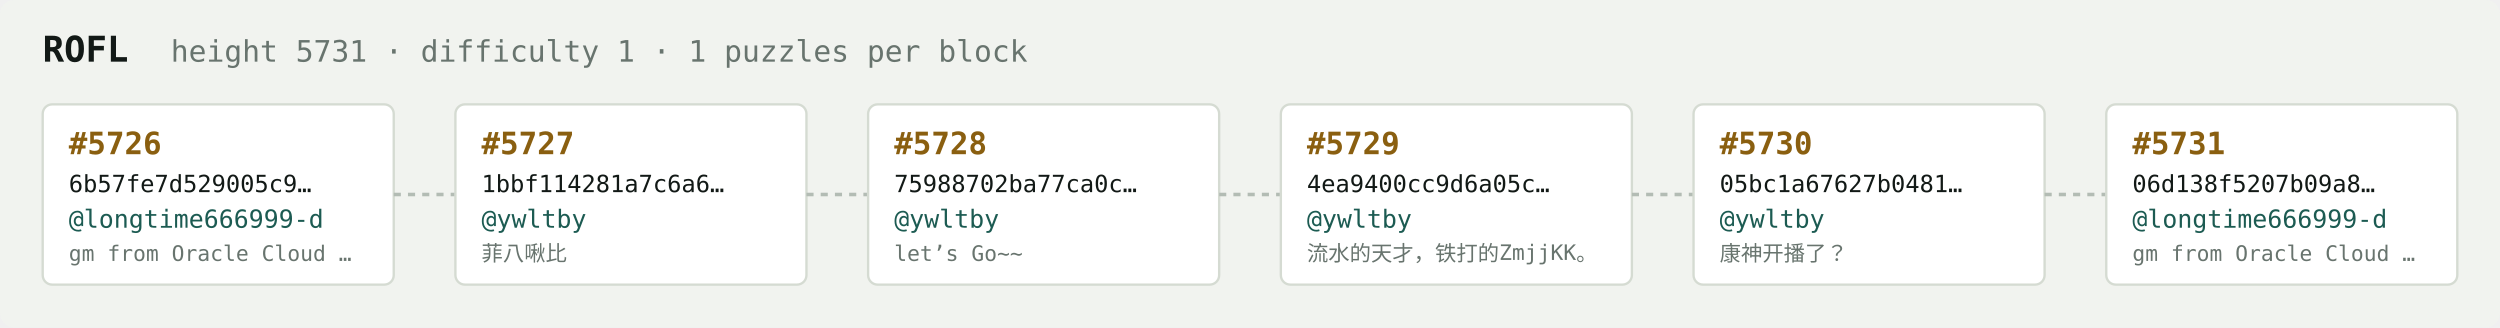
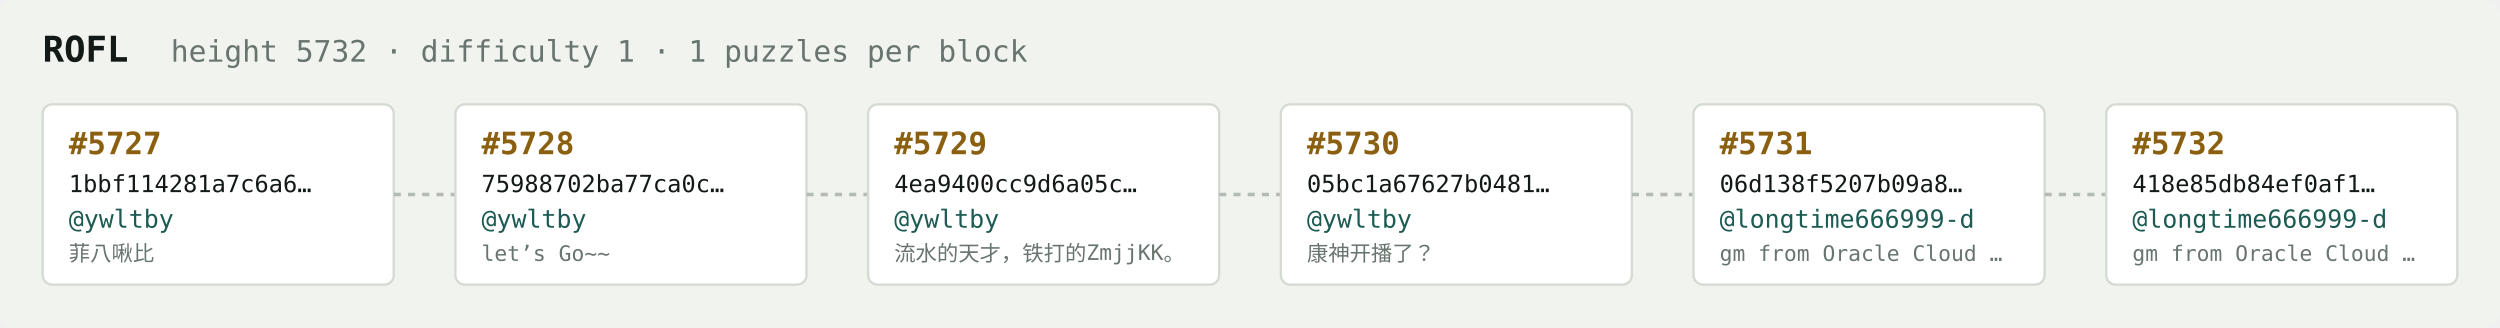
<svg xmlns="http://www.w3.org/2000/svg" width="1054" height="138" viewBox="0 0 1054 138" font-family="ui-monospace,SFMono-Regular,Menlo,monospace">
  <rect fill="#f1f3ef" width="1054" height="138" rx="6" />
  <text x="18" y="26" fill="#121916" font-size="15" font-weight="700">ROFL</text>
-   <text x="72" y="26" fill="#68746e" font-size="12.5">height 5731 · difficulty 1 · 1 puzzles per block</text>
+   <text x="72" y="26" fill="#68746e" font-size="12.5">height 5732 · difficulty 1 · 1 puzzles per block</text>
  <rect x="18" y="44" width="148" height="76" rx="4" fill="#ffffff" stroke="#d5dbd2" stroke-width="1" />
-   <text x="29" y="65" fill="#8a5f10" font-size="13" font-weight="700">#5726</text>
-   <text x="29" y="81" fill="#121916" font-size="10">6b57fe7d529005c9…</text>
-   <text x="29" y="96" fill="#1c5b52" font-size="10.5">@longtime666999-d</text>
-   <text x="29" y="110" fill="#68746e" font-size="9">gm from Oracle Cloud …</text>
+   <text x="29" y="65" fill="#8a5f10" font-size="13" font-weight="700">#5727</text>
+   <text x="29" y="81" fill="#121916" font-size="10">1bbf114281a7c6a6…</text>
+   <text x="29" y="96" fill="#1c5b52" font-size="10.5">@ywltby</text>
+   <text x="29" y="110" fill="#68746e" font-size="9">菲八啾比</text>
  <line x1="166" y1="82.0" x2="192" y2="82.0" stroke="#b3bcb4" stroke-width="1.5" stroke-dasharray="3 3" />
  <rect x="192" y="44" width="148" height="76" rx="4" fill="#ffffff" stroke="#d5dbd2" stroke-width="1" />
-   <text x="203" y="65" fill="#8a5f10" font-size="13" font-weight="700">#5727</text>
-   <text x="203" y="81" fill="#121916" font-size="10">1bbf114281a7c6a6…</text>
+   <text x="203" y="65" fill="#8a5f10" font-size="13" font-weight="700">#5728</text>
+   <text x="203" y="81" fill="#121916" font-size="10">75988702ba77ca0c…</text>
  <text x="203" y="96" fill="#1c5b52" font-size="10.5">@ywltby</text>
-   <text x="203" y="110" fill="#68746e" font-size="9">菲八啾比</text>
+   <text x="203" y="110" fill="#68746e" font-size="9">let’s Go~~</text>
  <line x1="340" y1="82.0" x2="366" y2="82.0" stroke="#b3bcb4" stroke-width="1.5" stroke-dasharray="3 3" />
  <rect x="366" y="44" width="148" height="76" rx="4" fill="#ffffff" stroke="#d5dbd2" stroke-width="1" />
-   <text x="377" y="65" fill="#8a5f10" font-size="13" font-weight="700">#5728</text>
-   <text x="377" y="81" fill="#121916" font-size="10">75988702ba77ca0c…</text>
+   <text x="377" y="65" fill="#8a5f10" font-size="13" font-weight="700">#5729</text>
+   <text x="377" y="81" fill="#121916" font-size="10">4ea9400cc9d6a05c…</text>
  <text x="377" y="96" fill="#1c5b52" font-size="10.5">@ywltby</text>
-   <text x="377" y="110" fill="#68746e" font-size="9">let’s Go~~</text>
+   <text x="377" y="110" fill="#68746e" font-size="9">流水的天才，铁打的ZmjjKK。</text>
  <line x1="514" y1="82.0" x2="540" y2="82.0" stroke="#b3bcb4" stroke-width="1.5" stroke-dasharray="3 3" />
  <rect x="540" y="44" width="148" height="76" rx="4" fill="#ffffff" stroke="#d5dbd2" stroke-width="1" />
-   <text x="551" y="65" fill="#8a5f10" font-size="13" font-weight="700">#5729</text>
-   <text x="551" y="81" fill="#121916" font-size="10">4ea9400cc9d6a05c…</text>
+   <text x="551" y="65" fill="#8a5f10" font-size="13" font-weight="700">#5730</text>
+   <text x="551" y="81" fill="#121916" font-size="10">05bc1a67627b0481…</text>
  <text x="551" y="96" fill="#1c5b52" font-size="10.5">@ywltby</text>
-   <text x="551" y="110" fill="#68746e" font-size="9">流水的天才，铁打的ZmjjKK。</text>
+   <text x="551" y="110" fill="#68746e" font-size="9">康神开播了？</text>
  <line x1="688" y1="82.0" x2="714" y2="82.0" stroke="#b3bcb4" stroke-width="1.5" stroke-dasharray="3 3" />
  <rect x="714" y="44" width="148" height="76" rx="4" fill="#ffffff" stroke="#d5dbd2" stroke-width="1" />
-   <text x="725" y="65" fill="#8a5f10" font-size="13" font-weight="700">#5730</text>
-   <text x="725" y="81" fill="#121916" font-size="10">05bc1a67627b0481…</text>
-   <text x="725" y="96" fill="#1c5b52" font-size="10.5">@ywltby</text>
-   <text x="725" y="110" fill="#68746e" font-size="9">康神开播了？</text>
+   <text x="725" y="65" fill="#8a5f10" font-size="13" font-weight="700">#5731</text>
+   <text x="725" y="81" fill="#121916" font-size="10">06d138f5207b09a8…</text>
+   <text x="725" y="96" fill="#1c5b52" font-size="10.5">@longtime666999-d</text>
+   <text x="725" y="110" fill="#68746e" font-size="9">gm from Oracle Cloud …</text>
  <line x1="862" y1="82.0" x2="888" y2="82.0" stroke="#b3bcb4" stroke-width="1.5" stroke-dasharray="3 3" />
  <rect x="888" y="44" width="148" height="76" rx="4" fill="#ffffff" stroke="#d5dbd2" stroke-width="1" />
-   <text x="899" y="65" fill="#8a5f10" font-size="13" font-weight="700">#5731</text>
-   <text x="899" y="81" fill="#121916" font-size="10">06d138f5207b09a8…</text>
+   <text x="899" y="65" fill="#8a5f10" font-size="13" font-weight="700">#5732</text>
+   <text x="899" y="81" fill="#121916" font-size="10">418e85db84ef0af1…</text>
  <text x="899" y="96" fill="#1c5b52" font-size="10.5">@longtime666999-d</text>
  <text x="899" y="110" fill="#68746e" font-size="9">gm from Oracle Cloud …</text>
</svg>
